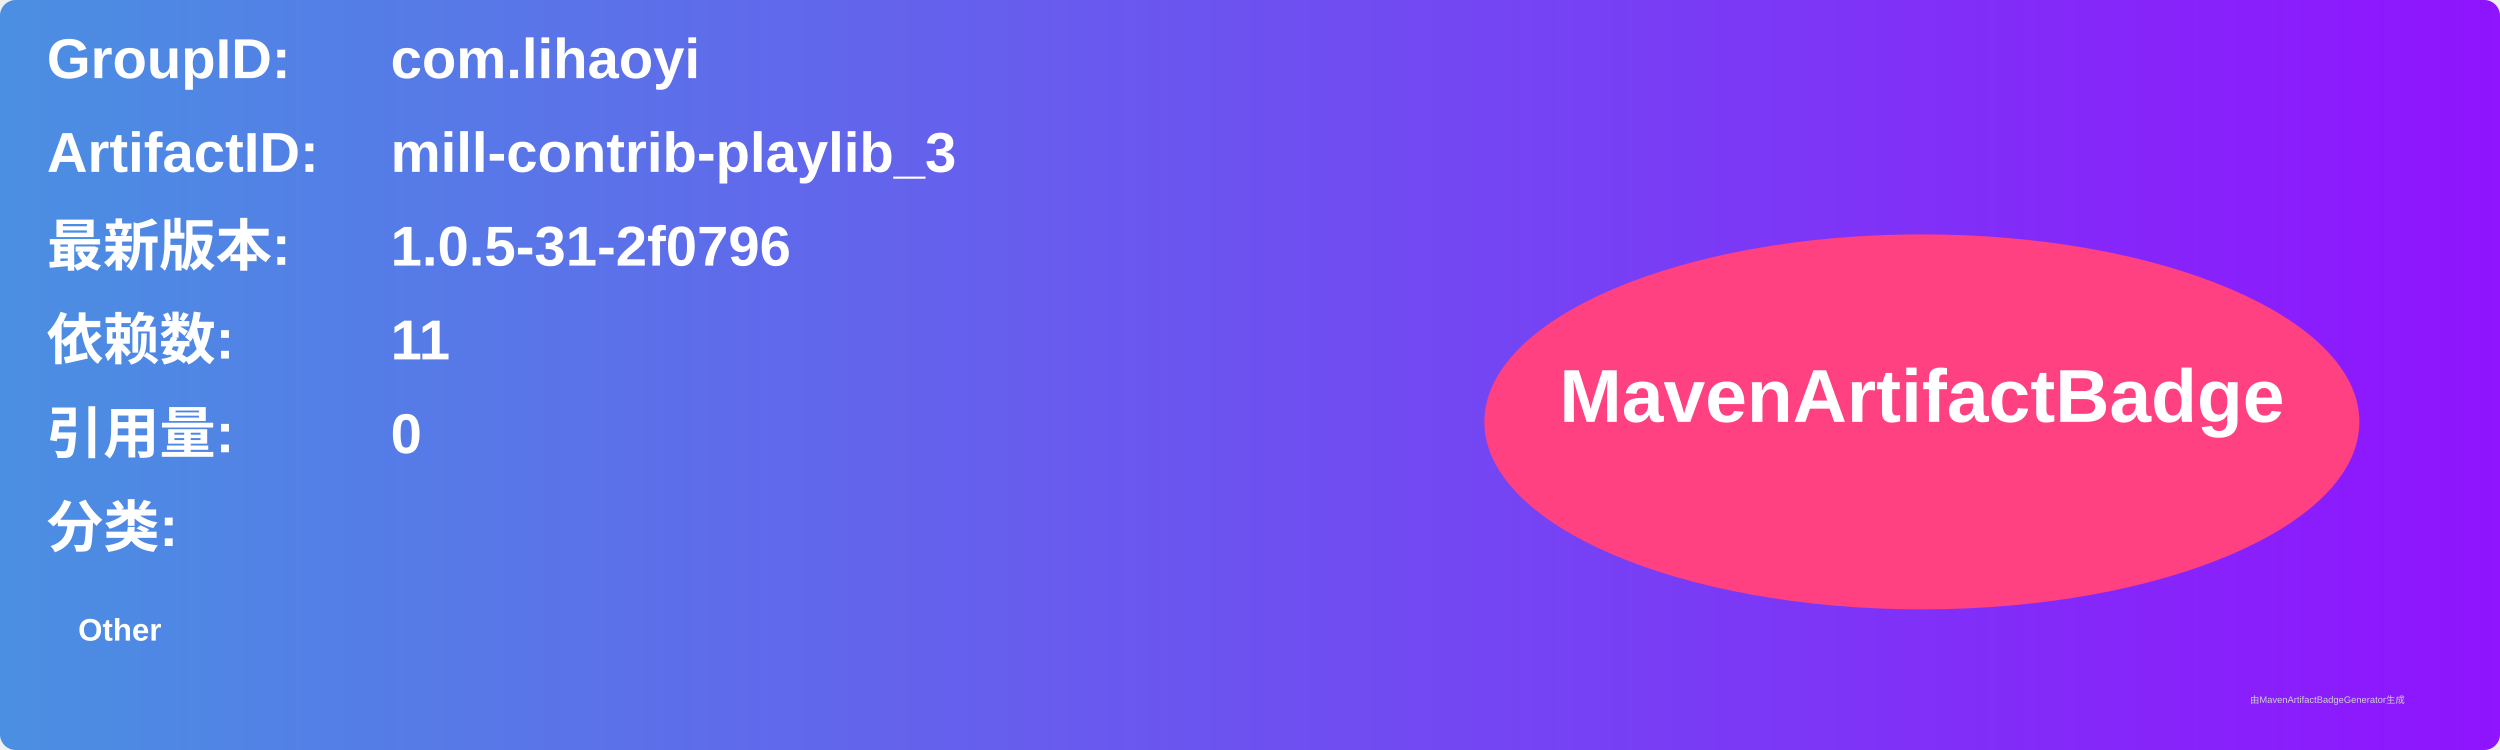
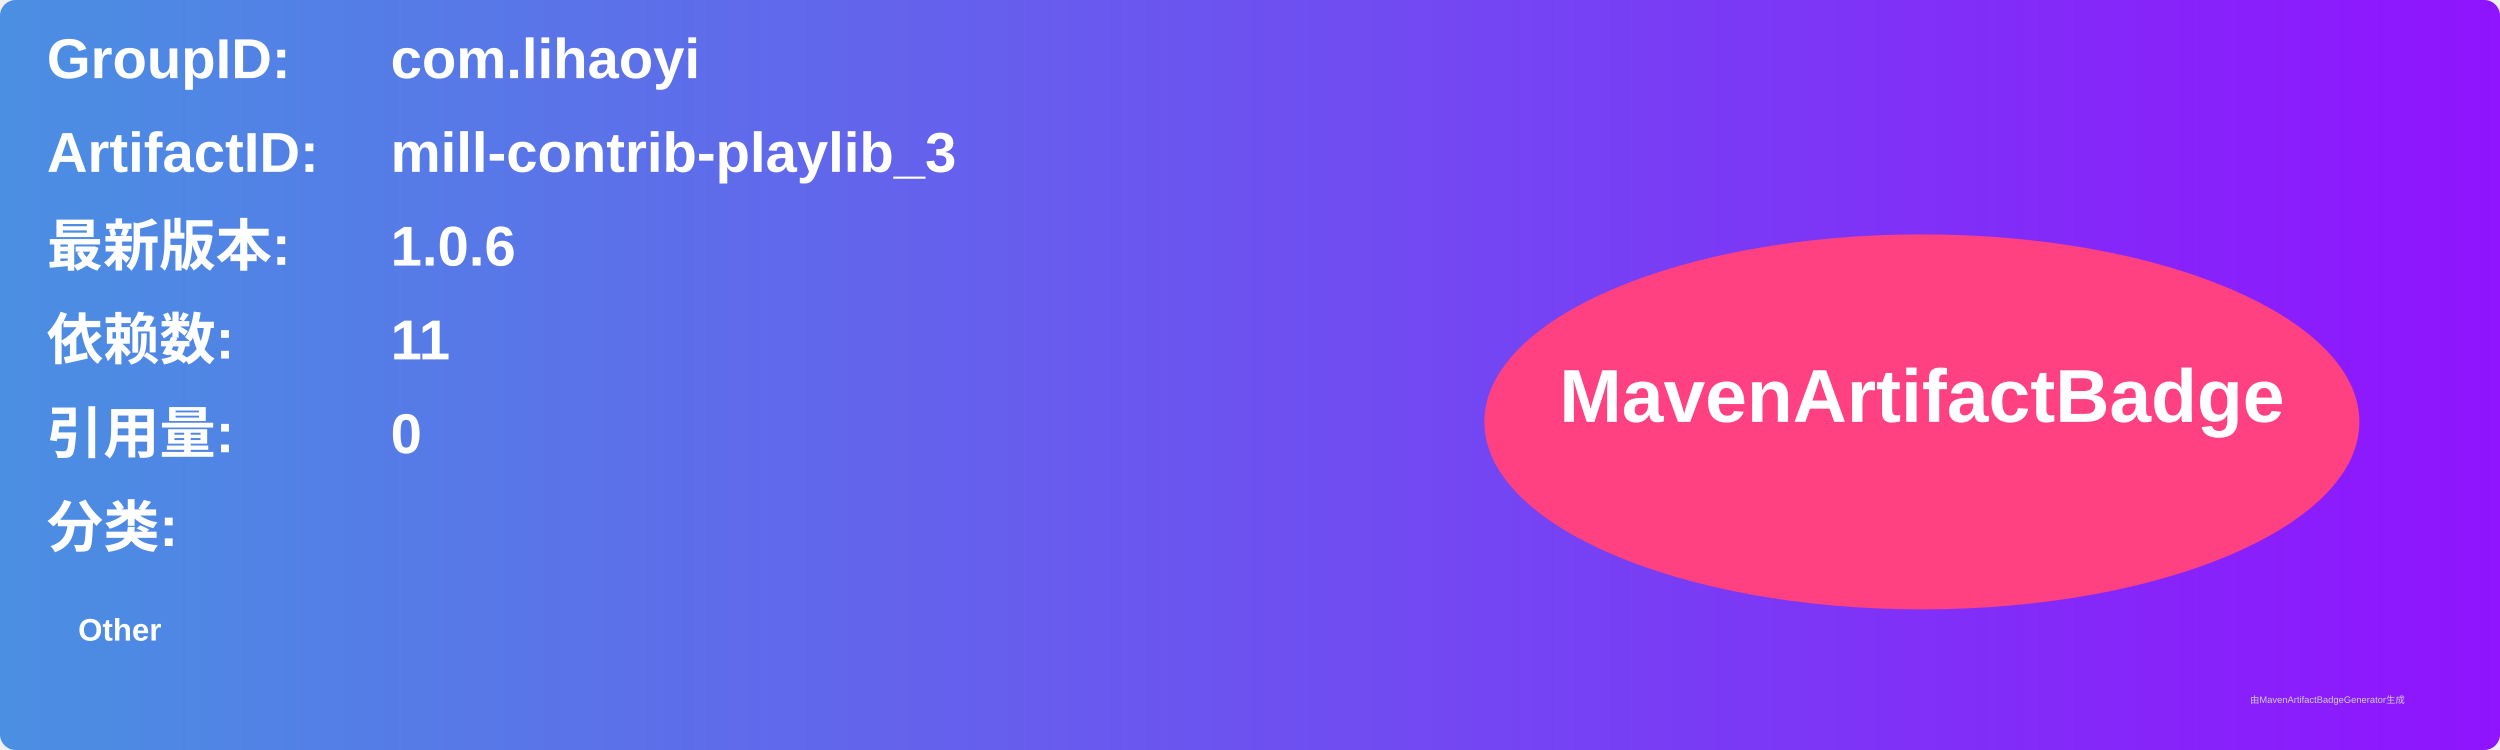
<svg xmlns="http://www.w3.org/2000/svg" width="800" height="240" viewBox="0 0 800 240">
  <linearGradient id="grad" x1="0%" y1="0%" x2="100%" y2="0%">
    <stop offset="0%" stop-color="#4a90e2" />
    <stop offset="100%" stop-color="#9013fe" />
  </linearGradient>
  <rect width="100%" height="100%" rx="5" ry="5" fill="url(#grad)" />
  <g transform="translate(15, 15)">
    <text x="0" y="10" font-family="Arial" font-size="18" fill="white" font-weight="bold" width="260">GroupID:</text>
    <text x="110" y="10" font-family="Arial" font-size="18" fill="white" font-weight="bold" width="460">com.lihaoyi</text>
    <text x="0" y="40" font-family="Arial" font-size="18" fill="white" font-weight="bold" width="260">ArtifactID:</text>
    <text x="110" y="40" font-family="Arial" font-size="18" fill="white" font-weight="bold" width="460">mill-contrib-playlib_3</text>
    <text x="0" y="70" font-family="Arial" font-size="18" fill="white" font-weight="bold">最新版本:</text>
    <text x="110" y="70" font-family="Arial" font-size="18" fill="white" font-weight="bold">
-       <tspan font-weight="bold">1.0.5-31-2f0796</tspan>
+       <tspan font-weight="bold">1.0.6</tspan>
    </text>
    <text x="0" y="100" font-family="Arial" font-size="18" fill="white" font-weight="bold">依赖数: </text>
    <text x="110" y="100" font-family="Arial" font-size="18" fill="white">
      <tspan font-weight="bold">11</tspan>
    </text>
    <text x="0" y="130" font-family="Arial" font-size="18" fill="white" font-weight="bold">引用量: </text>
    <text x="110" y="130" font-family="Arial" font-size="18" fill="white">
      <tspan font-weight="bold">0</tspan>
    </text>
    <text x="0" y="160" font-family="Arial" font-size="18" fill="white" font-weight="bold">分类:</text>
    <text x="10" y="190" font-family="Arial" font-size="10" fill="white">
      <tspan font-weight="bold">Other</tspan>
    </text>
    <ellipse cx="600" cy="120" rx="140" ry="60" fill="#ff4081" />
    <text x="600" y="120" text-anchor="middle" font-family="Arial" font-size="24" fill="white" font-weight="bold">MavenArtifactBadge</text>
  </g>
  <text x="720" y="225" font-family="Arial" font-size="3" fill="#d0d0d0">由MavenArtifactBadgeGenerator生成</text>
</svg>
